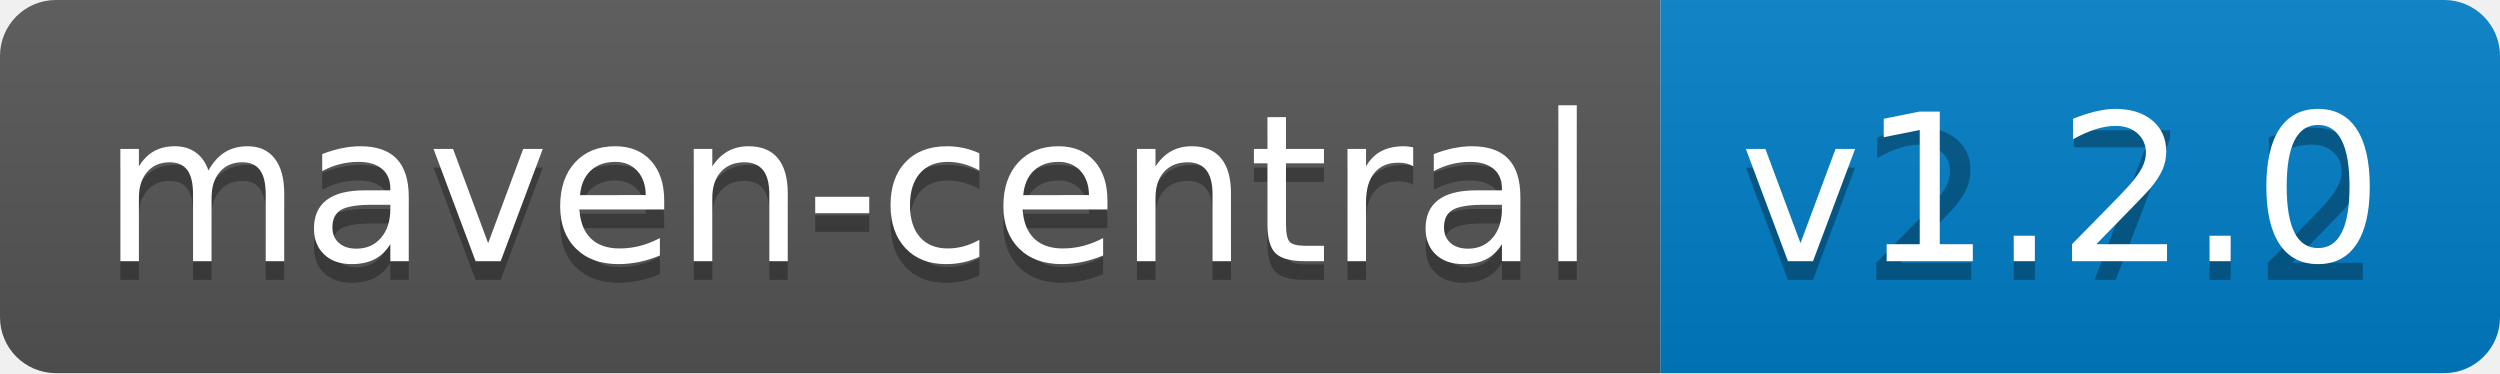
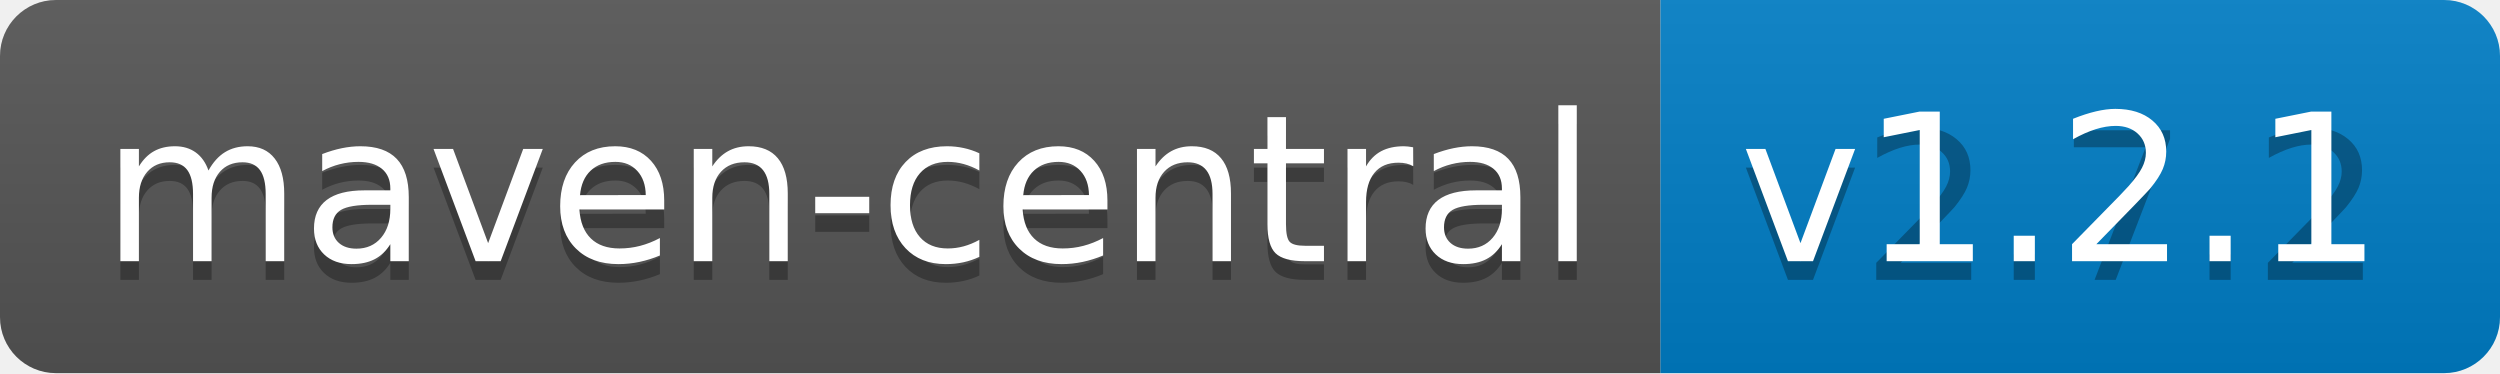
<svg xmlns="http://www.w3.org/2000/svg" width="134" height="20">
  <linearGradient id="b" x2="0" y2="100%">
    <stop offset="0" stop-color="#bbb" stop-opacity=".1" />
    <stop offset="1" stop-opacity=".1" />
  </linearGradient>
  <clipPath id="a">
    <rect width="134" height="20" rx="3" fill="#fff" />
  </clipPath>
  <g clip-path="url(#a)">
    <path fill="#555" d="M0 0h89v20H0z" />
    <path fill="#007ec6" d="M89 0h45v20H89z" />
    <path fill="url(#b)" d="M0 0h134v20H0z" />
  </g>
  <g fill="#fff" text-anchor="middle" font-family="DejaVu Sans,Verdana,Geneva,sans-serif" font-size="110">
    <text x="455" y="150" fill="#010101" fill-opacity=".3" transform="scale(.1)" textLength="790">maven-central</text>
    <text x="455" y="140" transform="scale(.1)" textLength="790">maven-central</text>
    <text x="1105" y="150" fill="#010101" fill-opacity=".3" transform="scale(.1)" textLength="350">v2.7.2</text>
-     <text x="1105" y="140" transform="scale(.1)" textLength="350">v1.2.0</text>
+     <text x="1105" y="140" transform="scale(.1)" textLength="350">v1.2.1</text>
  </g>
</svg>
